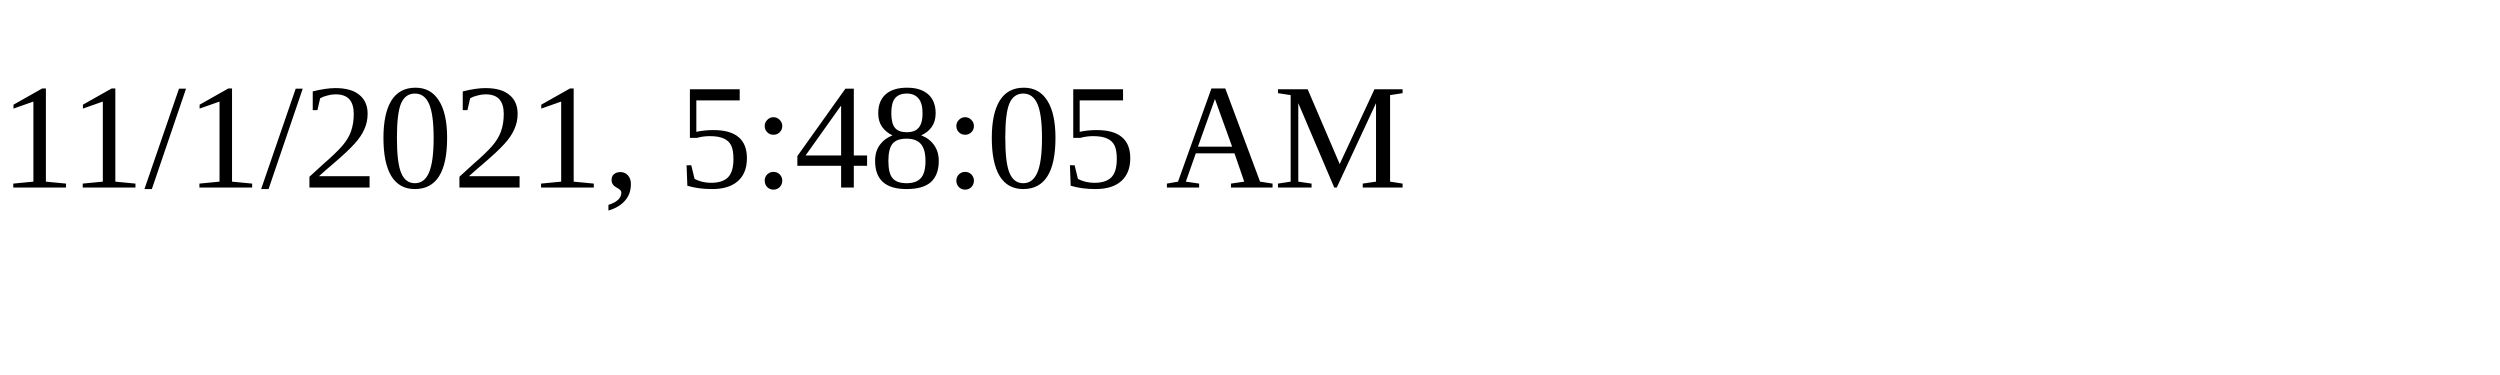
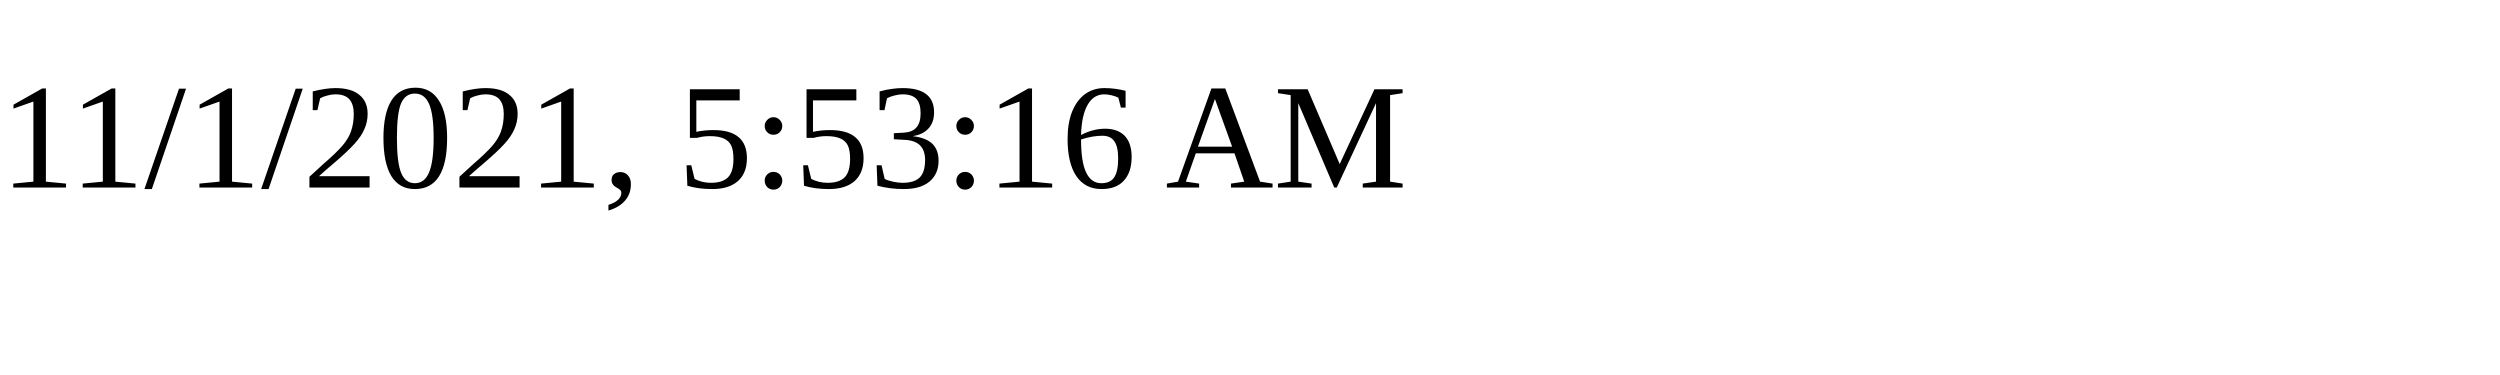
<svg xmlns="http://www.w3.org/2000/svg" height="30" width="200">
-   <text x="0" y="15">11/1/2021, 5:48:05 AM</text>
+   <text x="0" y="15">11/1/2021, 5:53:16 AM</text>
</svg>
